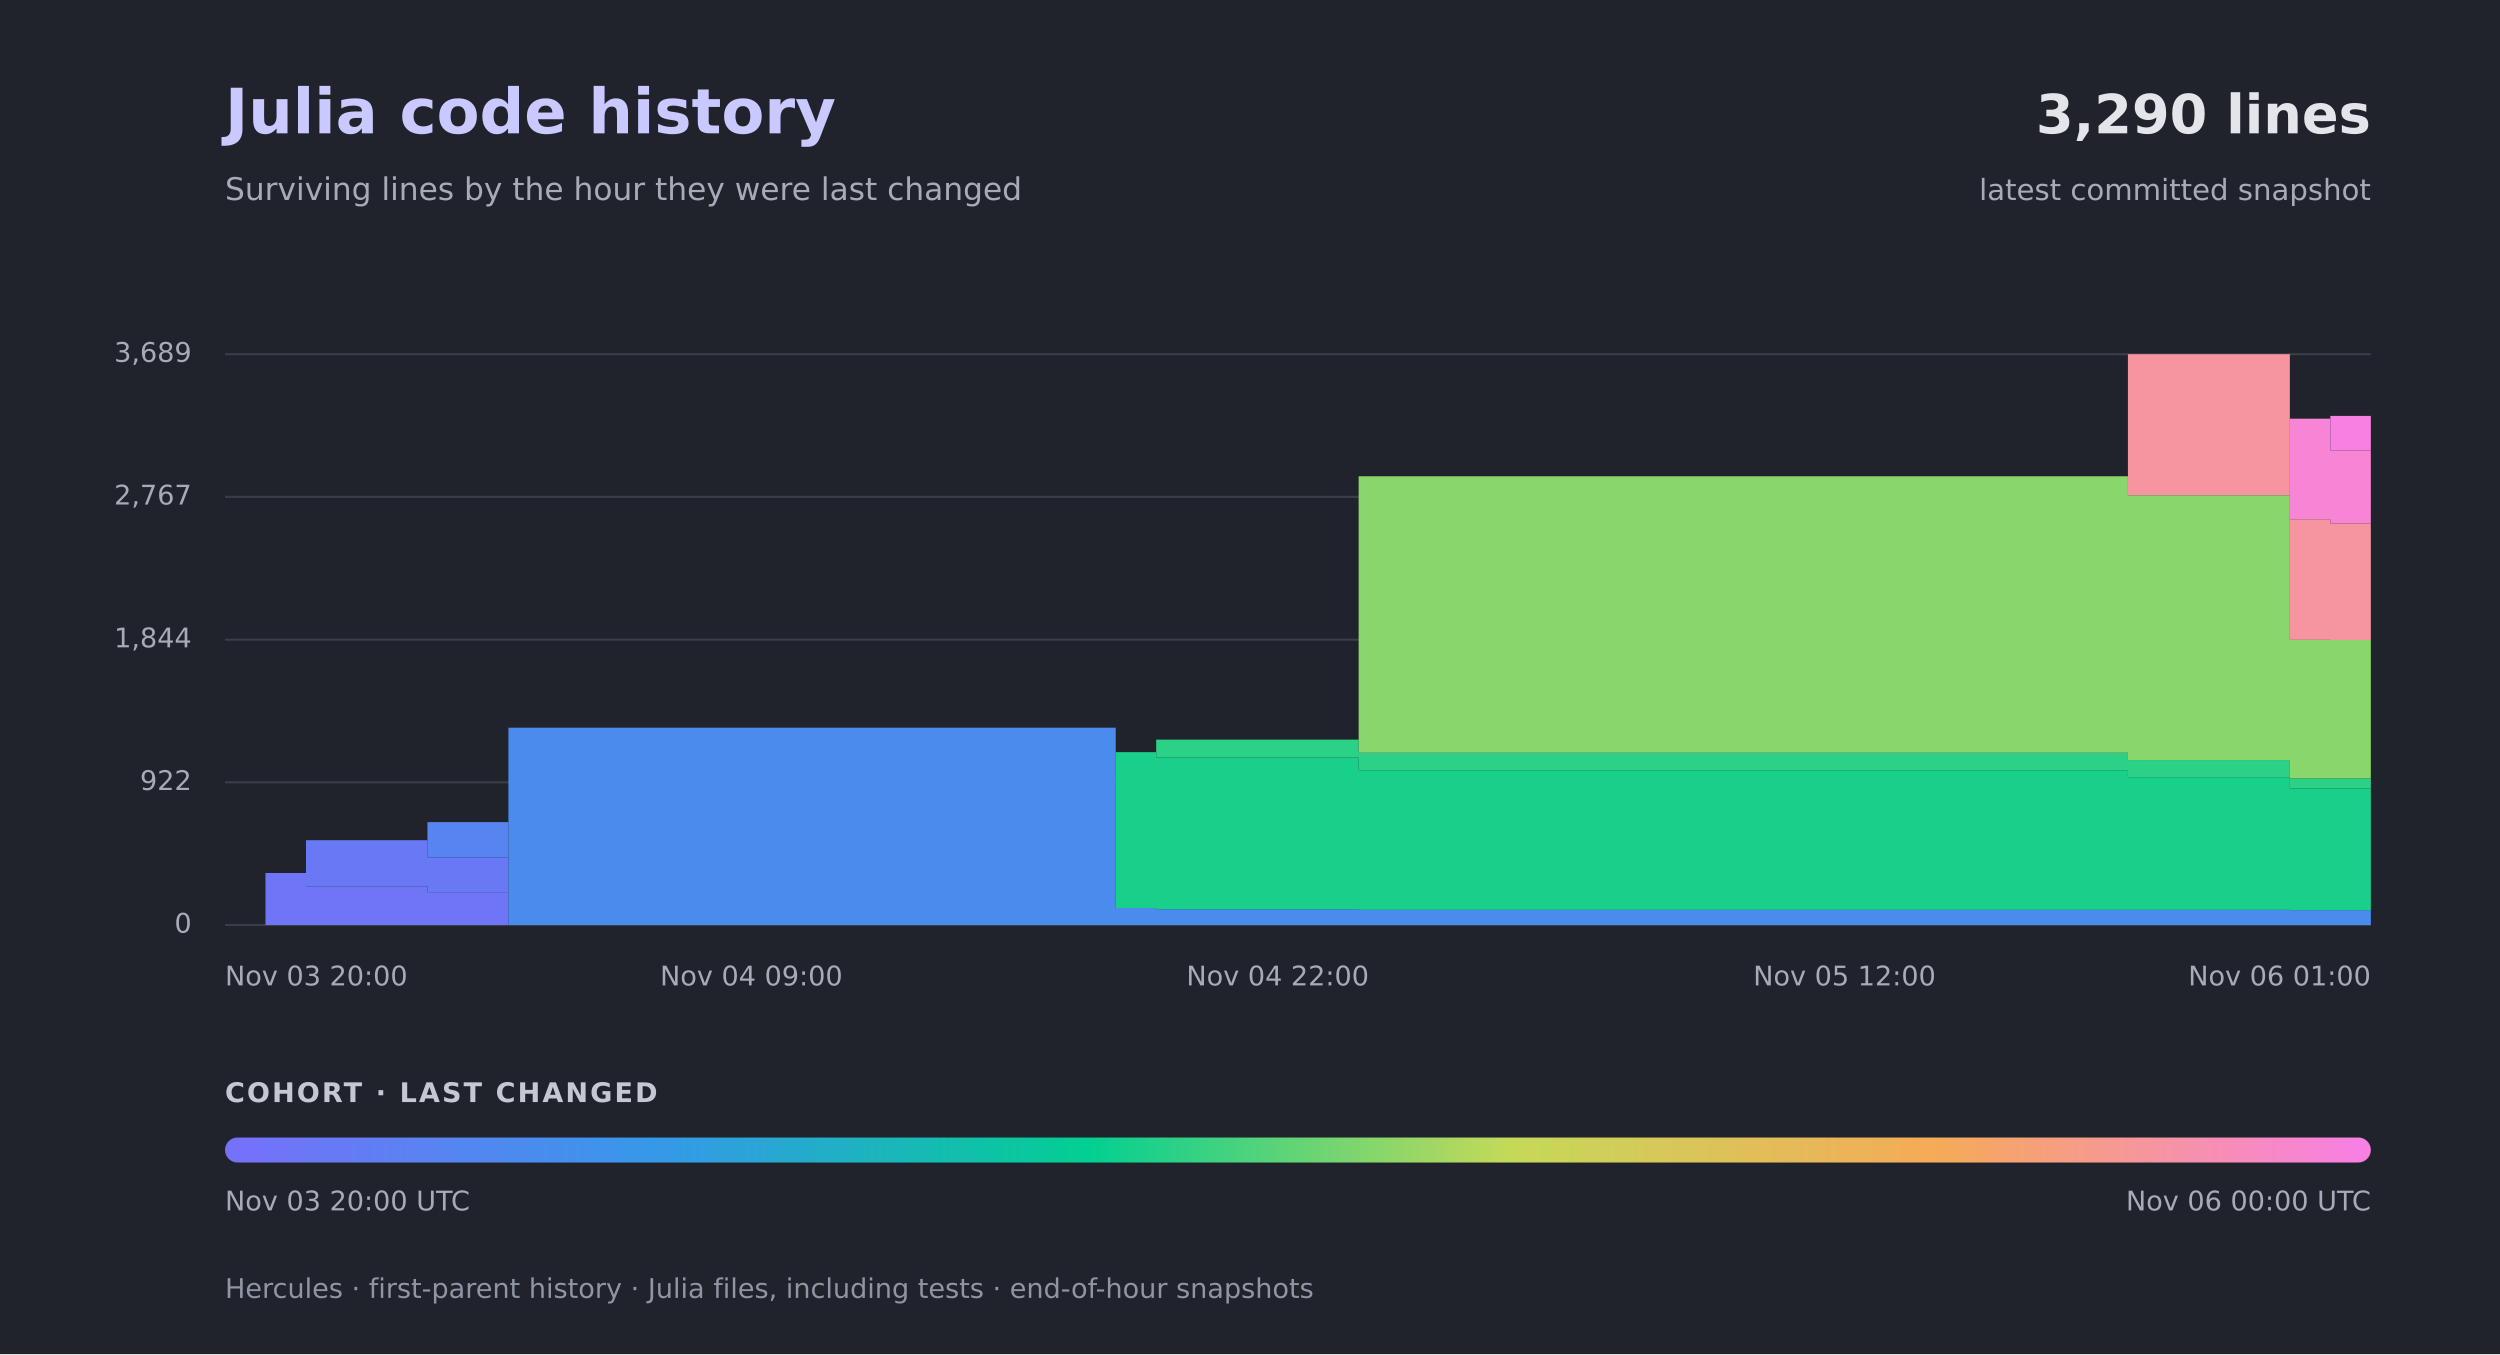
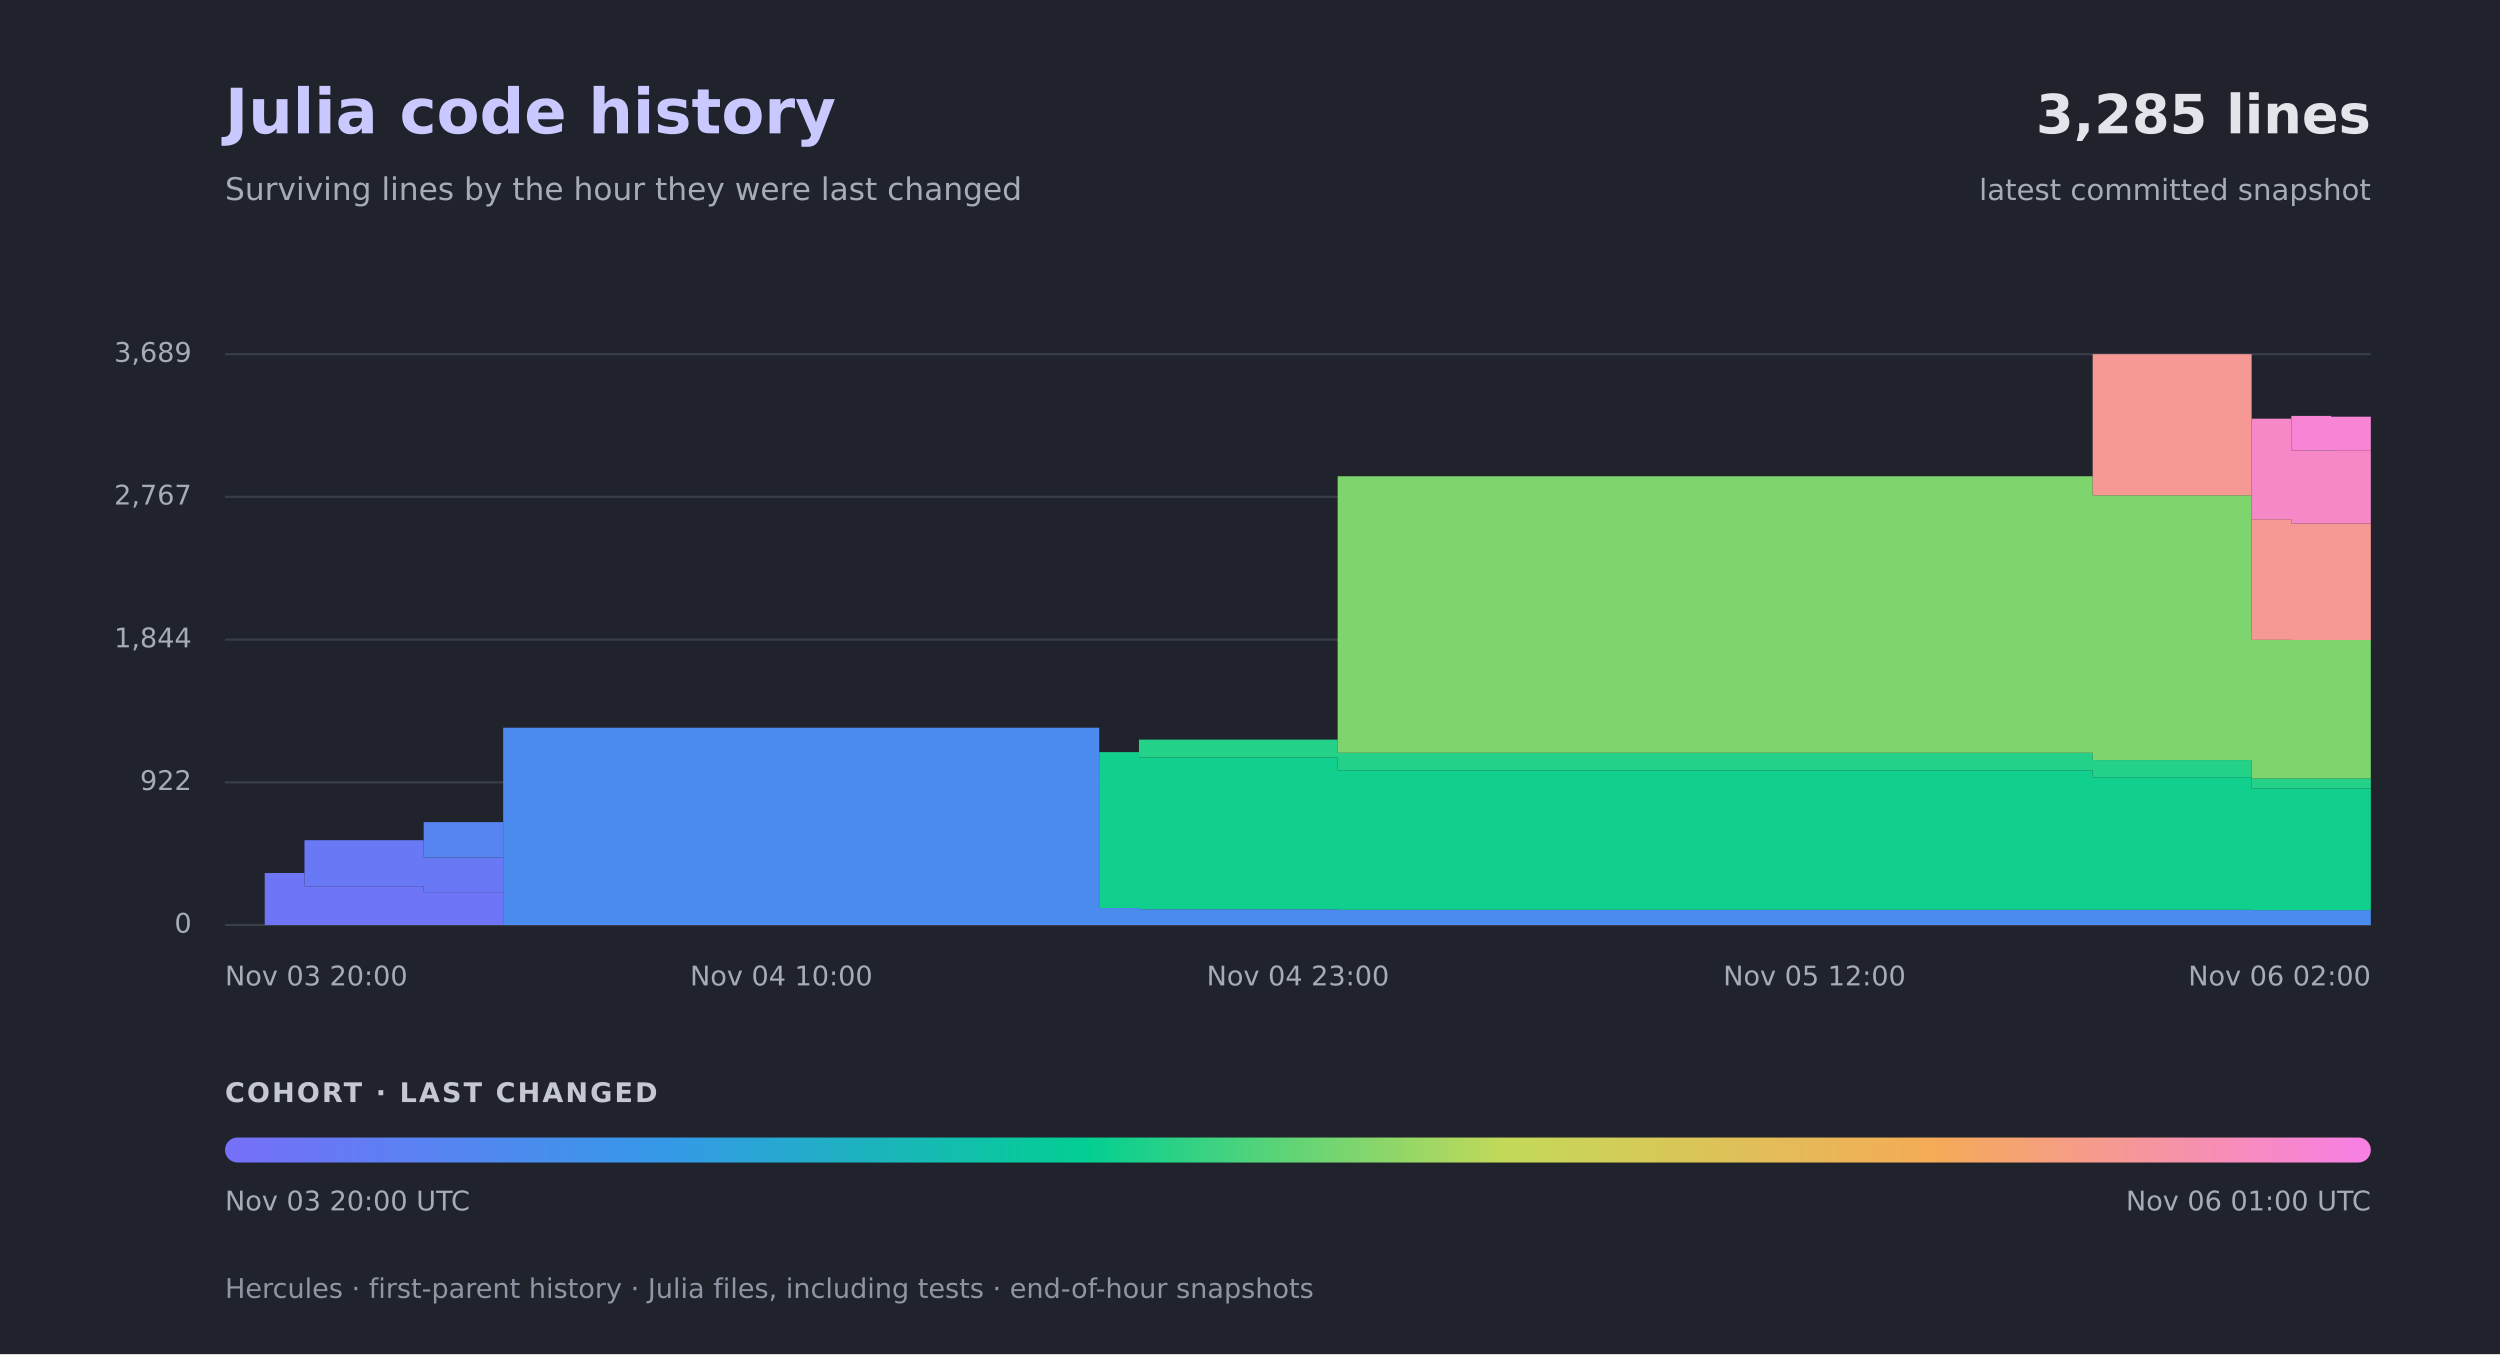
<svg xmlns="http://www.w3.org/2000/svg" width="1200" height="650" viewBox="0 0 1200 650" role="img" aria-labelledby="title desc">
  <defs>
    <linearGradient id="cohorts">
      <stop offset="0.00%" stop-color="#7571f9" />
      <stop offset="20.00%" stop-color="#3599e8" />
      <stop offset="40.00%" stop-color="#02cf92" />
      <stop offset="60.00%" stop-color="#c5d959" />
      <stop offset="80.00%" stop-color="#f5ab57" />
      <stop offset="100.00%" stop-color="#f780e2" />
    </linearGradient>
  </defs>
  <rect width="1200" height="650" fill="#20232b" />
  <g font-family="-apple-system,BlinkMacSystemFont,Segoe UI,DejaVu Sans,sans-serif">
    <text x="108" y="64" fill="#c9c8ff" font-size="30" font-weight="700">Julia code history</text>
    <text x="108" y="96" fill="#a6abb8" font-size="15">Surviving lines by the hour they were last changed</text>
-     <text x="1138" y="64" text-anchor="end" fill="#e4e5eb" font-size="26" font-weight="700">3,290 lines</text>
+     <text x="1138" y="64" text-anchor="end" fill="#e4e5eb" font-size="26" font-weight="700">3,285 lines</text>
    <text x="1138" y="96" text-anchor="end" fill="#a6abb8" font-size="14">latest committed snapshot</text>
    <path d="M108.00 444.00 H1138.00" stroke="#3a3e49" stroke-width="1" />
    <text x="92" y="444.00" text-anchor="end" dominant-baseline="middle" fill="#a6abb8" font-size="13">0</text>
    <path d="M108.00 375.52 H1138.00" stroke="#3a3e49" stroke-width="1" />
    <text x="92" y="375.52" text-anchor="end" dominant-baseline="middle" fill="#a6abb8" font-size="13">922</text>
    <path d="M108.00 307.04 H1138.00" stroke="#3a3e49" stroke-width="1" />
    <text x="92" y="307.04" text-anchor="end" dominant-baseline="middle" fill="#a6abb8" font-size="13">1,844</text>
    <path d="M108.00 238.48 H1138.00" stroke="#3a3e49" stroke-width="1" />
    <text x="92" y="238.48" text-anchor="end" dominant-baseline="middle" fill="#a6abb8" font-size="13">2,767</text>
    <path d="M108.00 170.00 H1138.00" stroke="#3a3e49" stroke-width="1" />
    <text x="92" y="170.00" text-anchor="end" dominant-baseline="middle" fill="#a6abb8" font-size="13">3,689</text>
-     <path fill="#6f75f7" d="M127.43 419.04 H146.87 V425.43 H205.17 V428.25 H244.04 L244.04 444.00 H127.43 Z" />
-     <path fill="#6979f6" d="M146.87 403.30 H205.17 V411.62 H244.04 L244.04 428.25 H205.17 V425.43 H146.87 Z" />
-     <path fill="#5684f1" d="M205.17 394.61 H244.04 L244.04 411.62 H205.17 Z" />
-     <path fill="#4a8cee" d="M244.04 349.30 H535.55 V435.83 H554.98 V436.42 H652.15 V436.72 H1099.13 V436.87 H1138.00 L1138.00 444.00 H244.04 Z" />
-     <path fill="#19d08b" d="M535.55 361.03 H554.98 V363.63 H652.15 V369.73 H1021.40 V373.07 H1099.13 V378.42 H1138.00 L1138.00 436.87 H1099.13 V436.72 H652.15 V436.42 H554.98 V435.83 H535.55 Z" />
-     <path fill="#2bd186" d="M554.98 355.02 H652.15 V361.33 H1021.40 V364.82 H1099.13 V373.66 H1138.00 L1138.00 378.42 H1099.13 V373.07 H1021.40 V369.73 H652.15 V363.63 H554.98 Z" />
-     <path fill="#89d66b" d="M652.15 228.60 H1021.40 V237.74 H1099.13 V307.11 H1118.57 V307.19 H1138.00 L1138.00 373.66 H1099.13 V364.82 H1021.40 V361.33 H652.15 Z" />
-     <path fill="#f6959f" d="M1021.40 170.00 H1099.13 V249.25 H1118.57 V251.26 H1138.00 L1138.00 307.19 H1118.57 V307.11 H1099.13 V237.74 H1021.40 Z" />
-     <path fill="#f784d5" d="M1099.13 200.97 H1118.57 V216.20 H1138.00 L1138.00 251.26 H1118.57 V249.25 H1099.13 Z" />
-     <path fill="#f780e2" d="M1118.57 199.64 H1138.00 L1138.00 216.20 H1118.57 Z" />
+     <path fill="#6f75f7" d="M127.07 419.04 H146.15 V425.43 H203.37 V428.25 H241.52 L241.52 444.00 H127.07 Z" />
+     <path fill="#6979f6" d="M146.15 403.30 H203.37 V411.62 H241.52 L241.52 428.25 H203.37 V425.43 H146.15 Z" />
+     <path fill="#5784f1" d="M203.37 394.61 H241.52 L241.52 411.62 H203.37 Z" />
+     <path fill="#4b8bee" d="M241.52 349.30 H527.63 V435.83 H546.70 V436.42 H642.07 V436.72 H1080.78 V436.87 H1138.00 L1138.00 444.00 H241.52 Z" />
+     <path fill="#11d08e" d="M527.63 361.03 H546.70 V363.63 H642.07 V369.73 H1004.48 V373.07 H1080.78 V378.42 H1138.00 L1138.00 436.87 H1080.78 V436.72 H642.07 V436.42 H546.70 V435.83 H527.63 Z" />
+     <path fill="#23d188" d="M546.70 355.02 H642.07 V361.33 H1004.48 V364.82 H1080.78 V373.66 H1138.00 L1138.00 378.42 H1080.78 V373.07 H1004.48 V369.73 H642.07 V363.63 H546.70 Z" />
+     <path fill="#7fd56d" d="M642.07 228.60 H1004.48 V237.74 H1080.78 V307.11 H1099.85 V307.19 H1138.00 L1138.00 373.66 H1080.78 V364.82 H1004.48 V361.33 H642.07 Z" />
+     <path fill="#f69893" d="M1004.48 170.00 H1080.78 V249.25 H1099.85 V251.26 H1138.00 L1138.00 307.19 H1099.85 V307.11 H1080.78 V237.74 H1004.48 Z" />
+     <path fill="#f788c8" d="M1080.78 200.97 H1099.85 V216.20 H1118.93 V216.35 H1138.00 L1138.00 251.26 H1099.85 V249.25 H1080.78 Z" />
+     <path fill="#f784d5" d="M1099.85 199.64 H1118.93 V200.01 H1138.00 L1138.00 216.35 H1118.93 V216.20 H1099.85 Z" />
    <text x="108.00" y="473" text-anchor="start" fill="#a6abb8" font-size="13">Nov 03  20:00</text>
-     <text x="360.64" y="473" text-anchor="middle" fill="#a6abb8" font-size="13">Nov 04  09:00</text>
-     <text x="613.28" y="473" text-anchor="middle" fill="#a6abb8" font-size="13">Nov 04  22:00</text>
-     <text x="885.36" y="473" text-anchor="middle" fill="#a6abb8" font-size="13">Nov 05  12:00</text>
-     <text x="1138.00" y="473" text-anchor="end" fill="#a6abb8" font-size="13">Nov 06  01:00</text>
+     <text x="375.04" y="473" text-anchor="middle" fill="#a6abb8" font-size="13">Nov 04  10:00</text>
+     <text x="623.00" y="473" text-anchor="middle" fill="#a6abb8" font-size="13">Nov 04  23:00</text>
+     <text x="870.96" y="473" text-anchor="middle" fill="#a6abb8" font-size="13">Nov 05  12:00</text>
+     <text x="1138.00" y="473" text-anchor="end" fill="#a6abb8" font-size="13">Nov 06  02:00</text>
    <text x="108" y="529" fill="#c5c8d2" font-size="13" font-weight="700" letter-spacing="1">COHORT · LAST CHANGED</text>
    <rect x="108" y="546" width="1030" height="12" rx="6" fill="url(#cohorts)" />
    <text x="108" y="581" fill="#a6abb8" font-size="13">Nov 03  20:00 UTC</text>
-     <text x="1138" y="581" text-anchor="end" fill="#a6abb8" font-size="13">Nov 06  00:00 UTC</text>
+     <text x="1138" y="581" text-anchor="end" fill="#a6abb8" font-size="13">Nov 06  01:00 UTC</text>
    <text x="108" y="623" fill="#8f95a3" font-size="13">Hercules · first-parent history · Julia files, including tests · end-of-hour snapshots</text>
  </g>
</svg>
